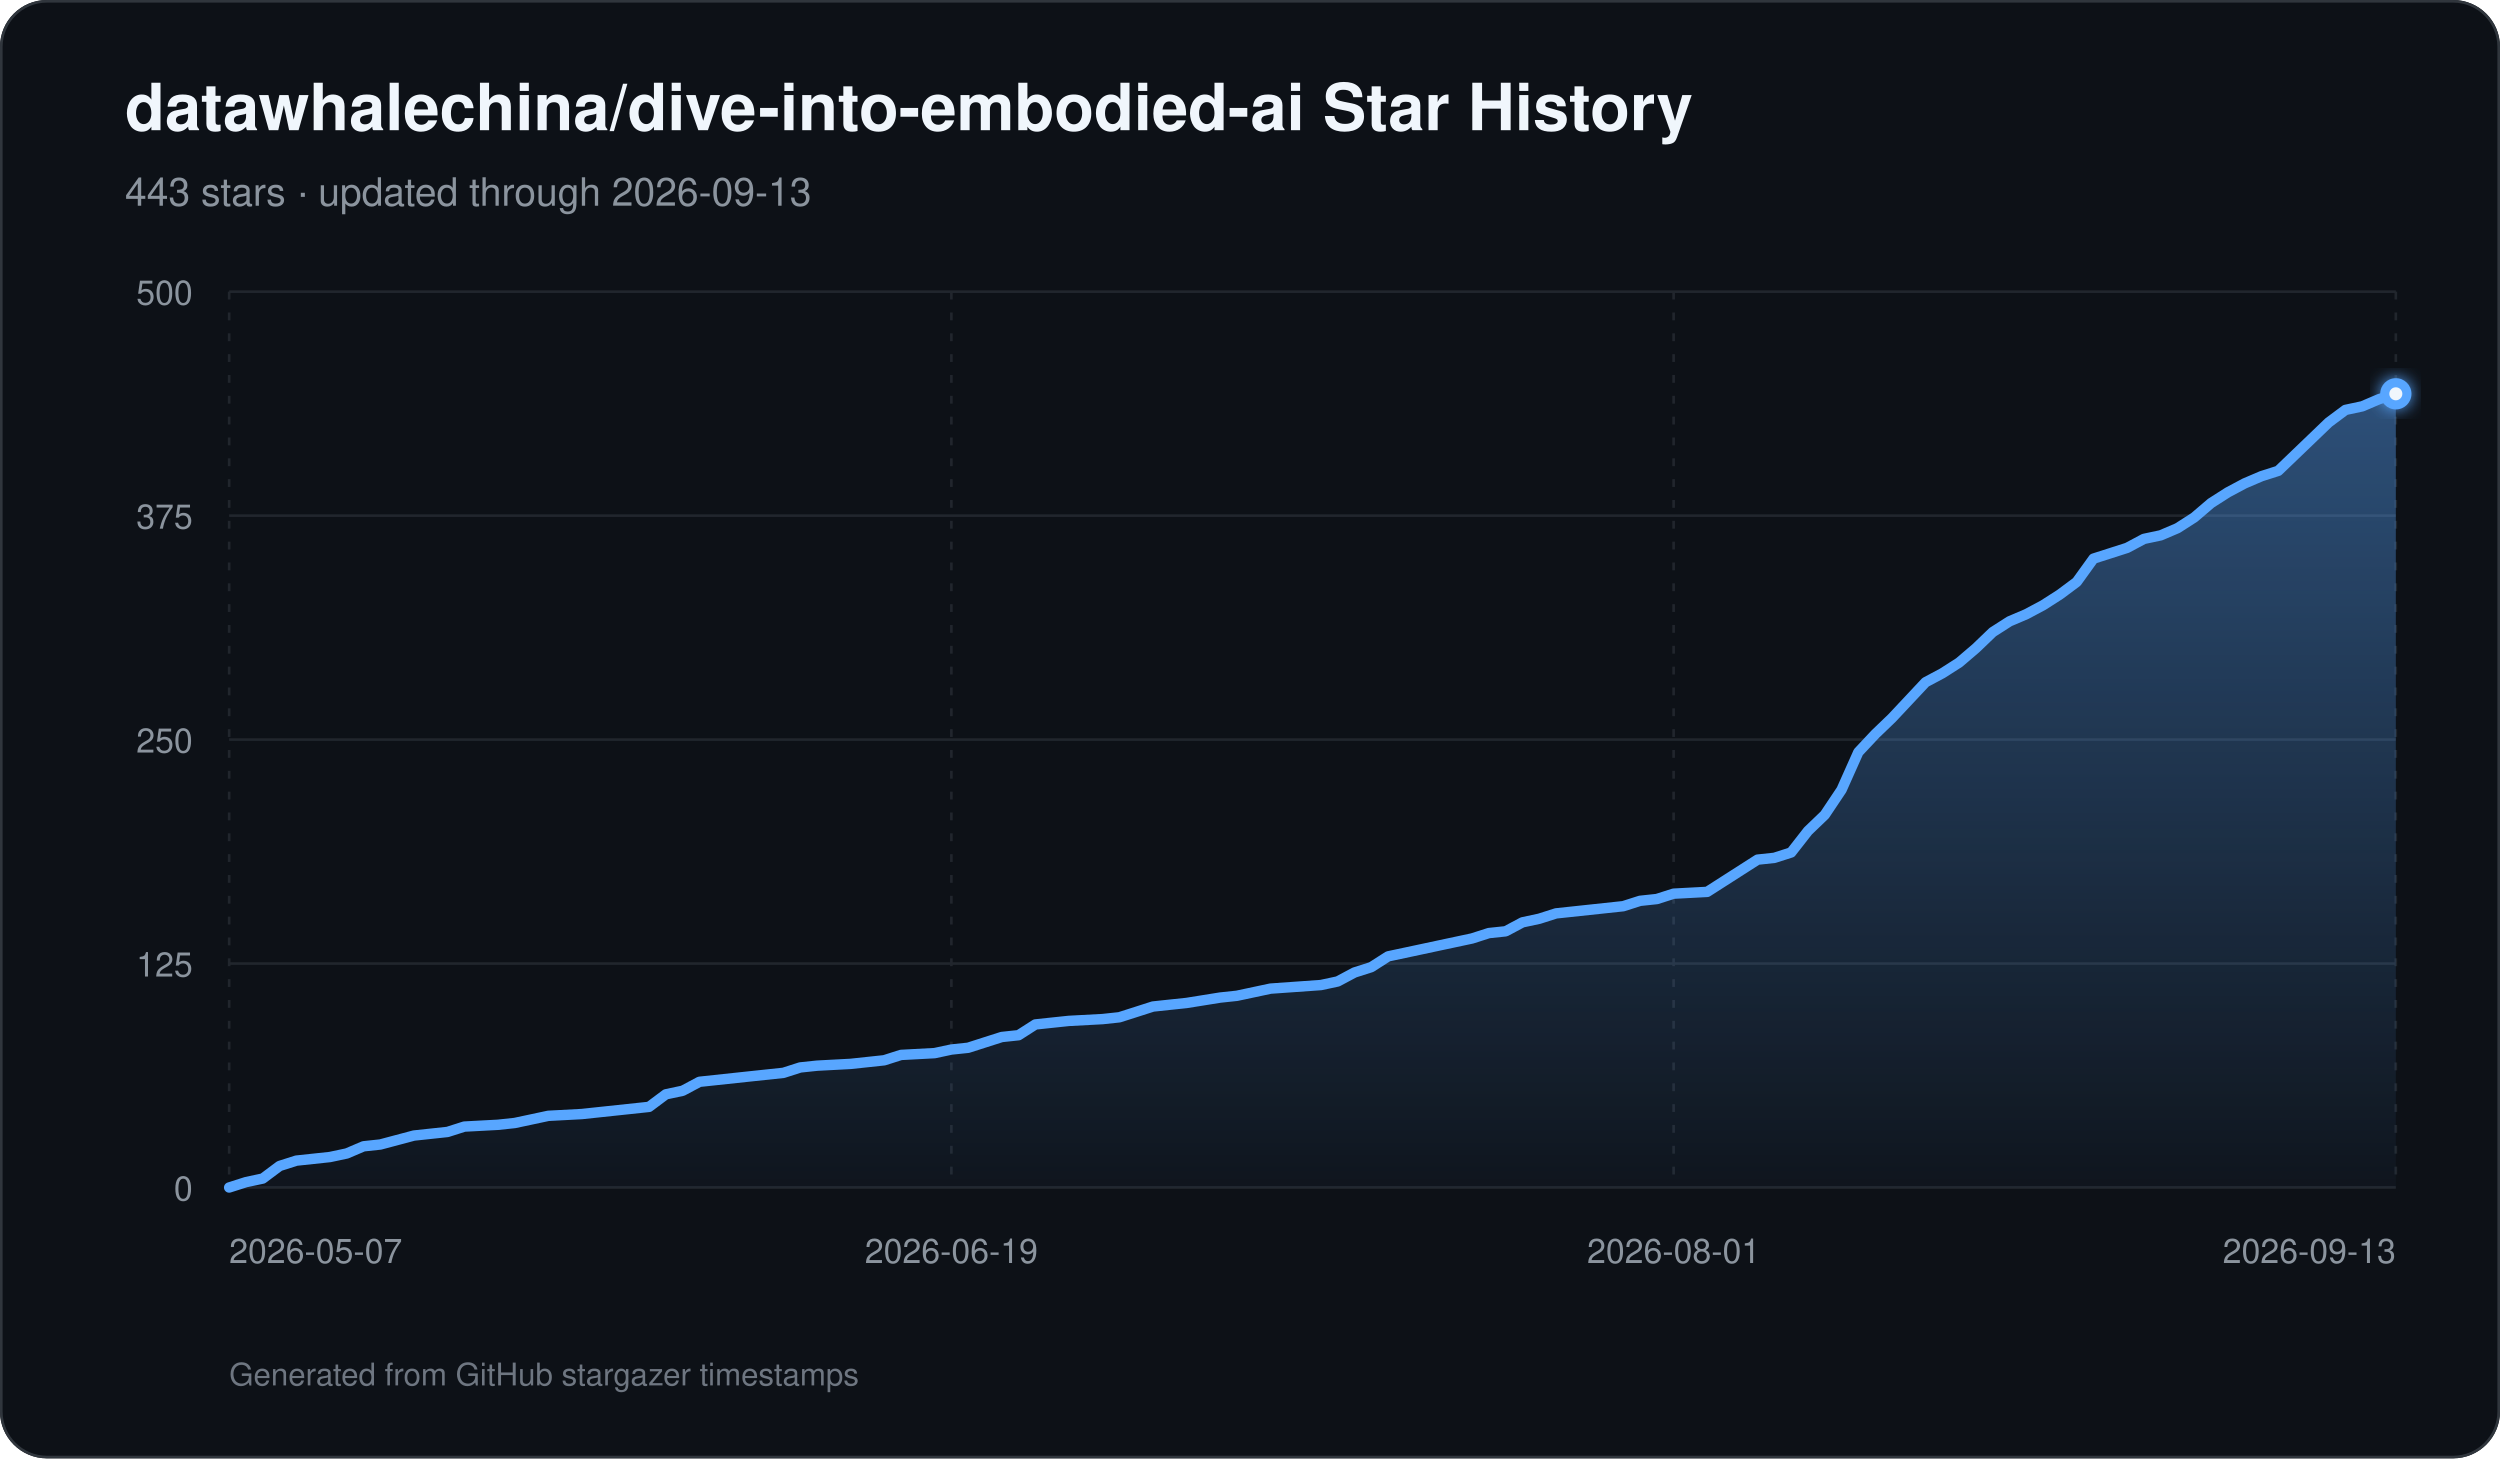
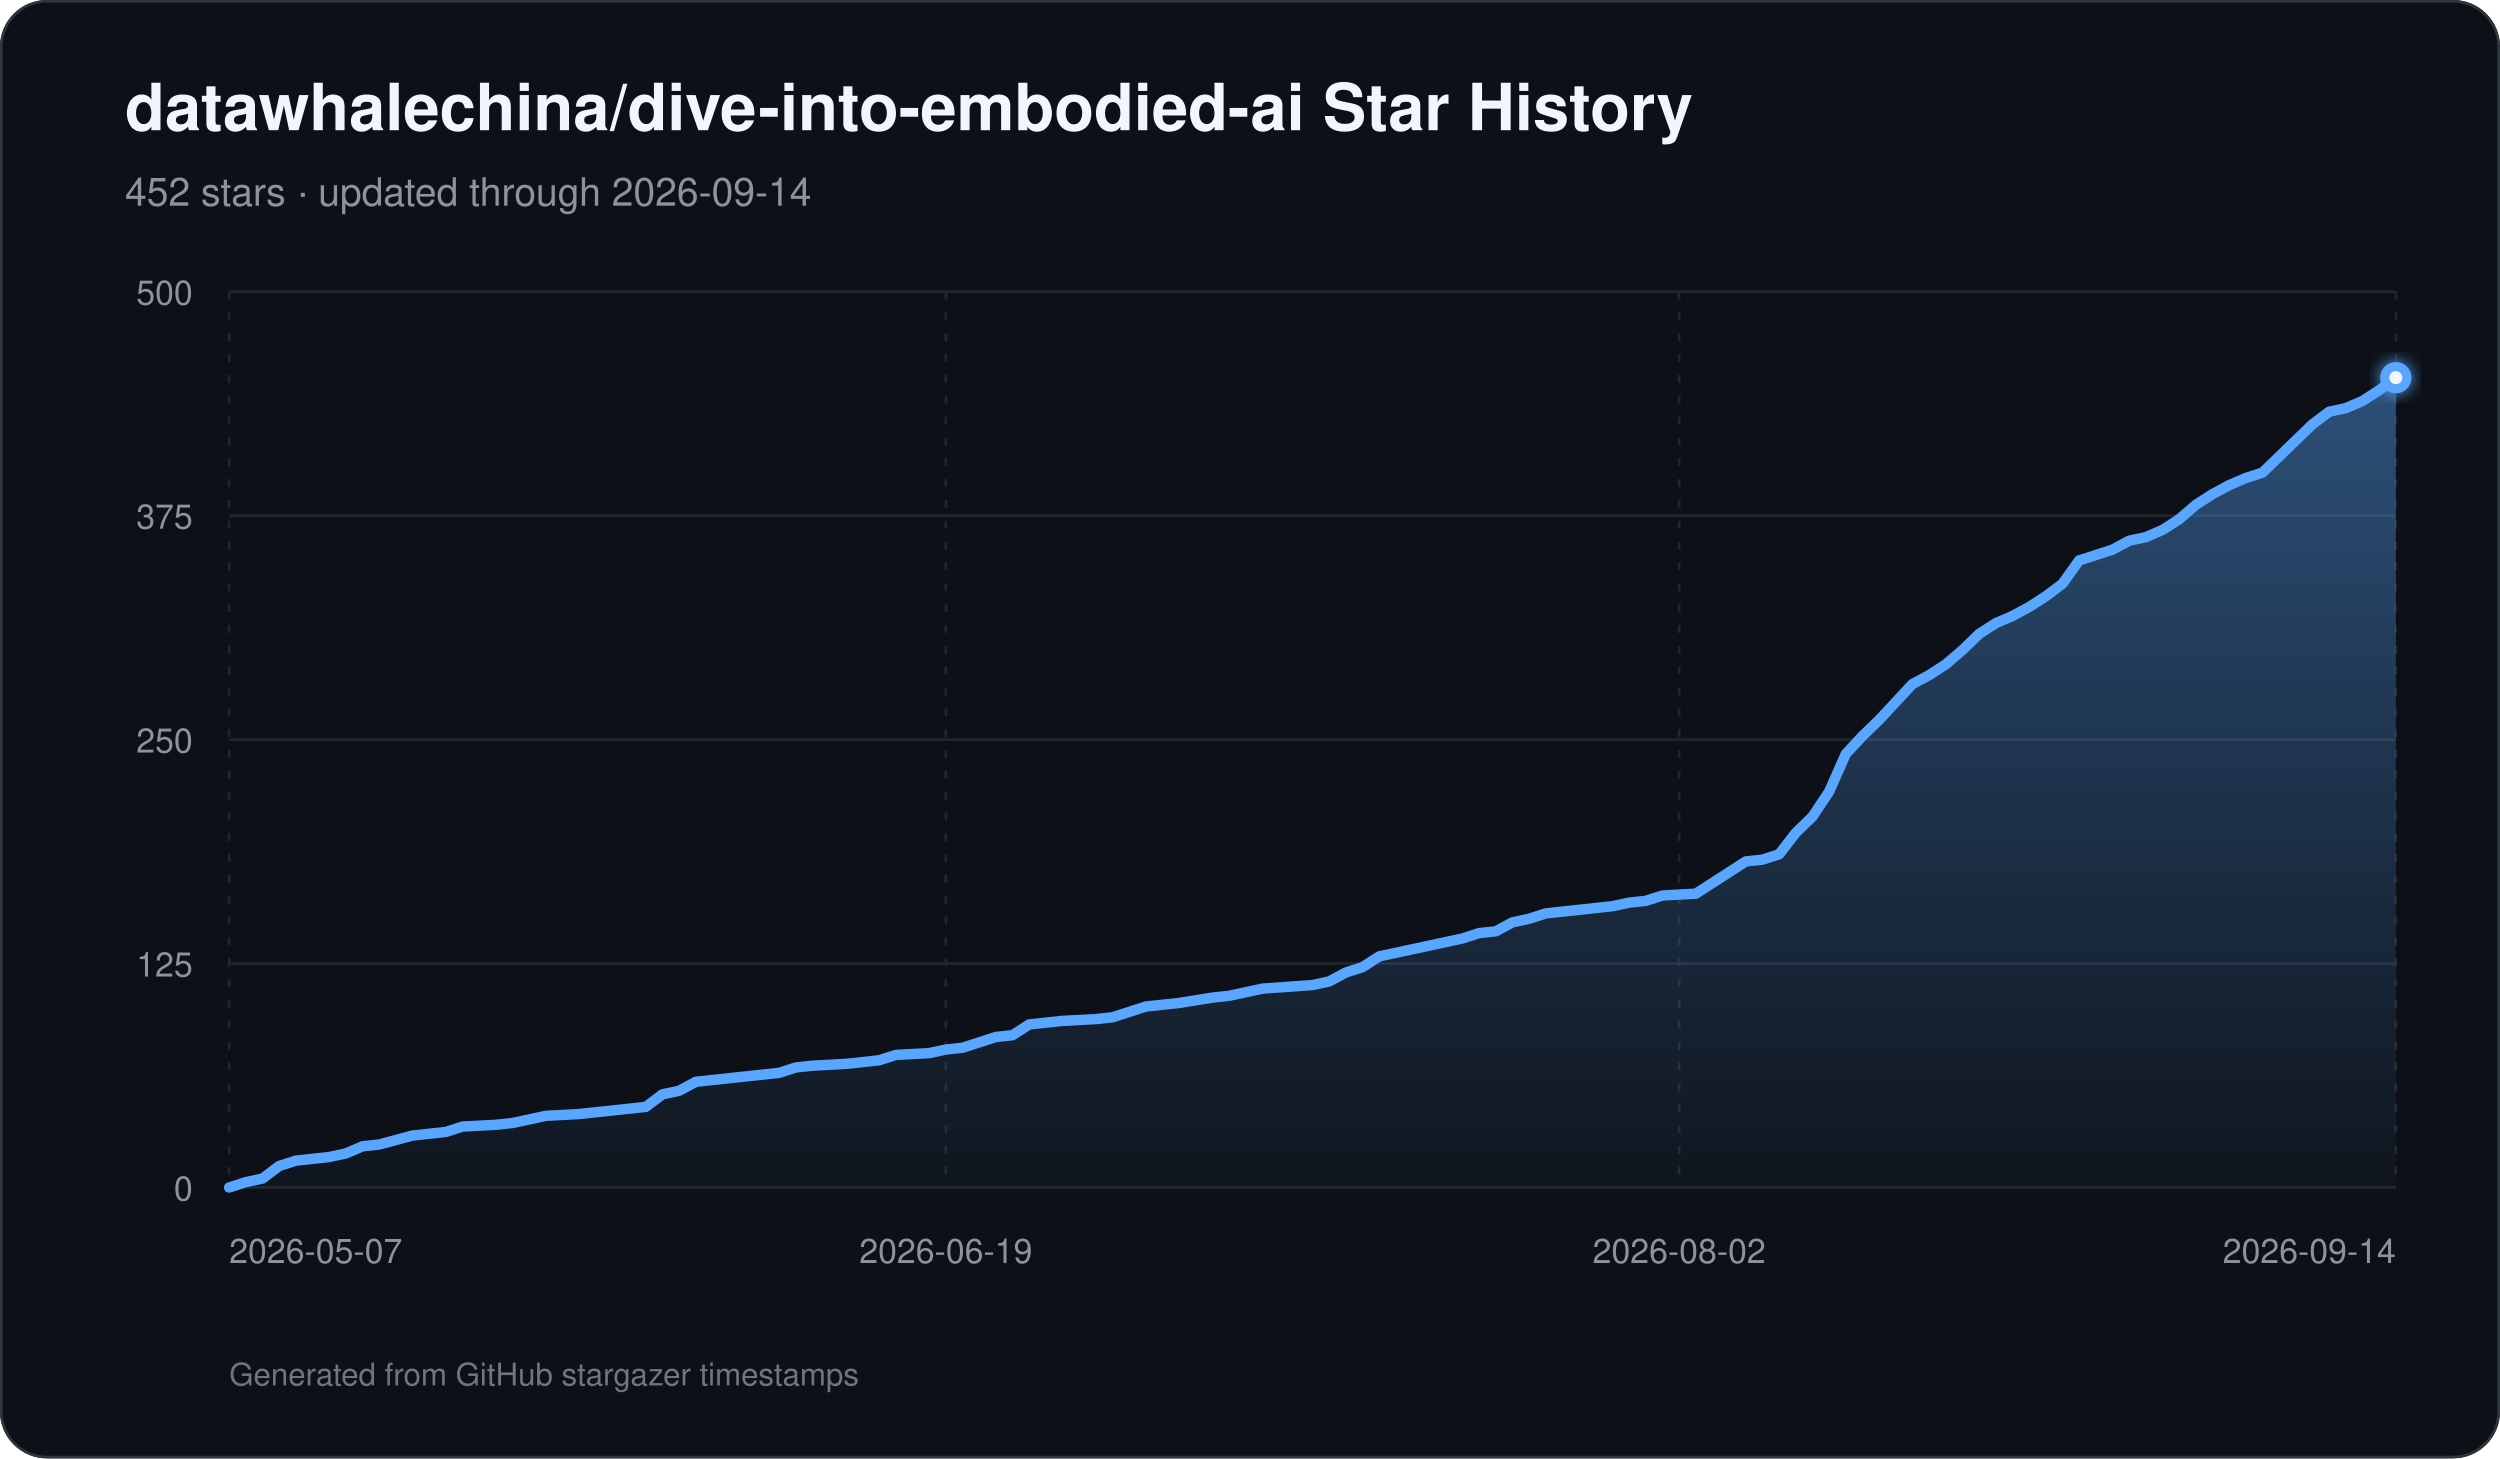
<svg xmlns="http://www.w3.org/2000/svg" width="960" height="560" viewBox="0 0 960 560" role="img" aria-labelledby="title description">
  <defs>
    <linearGradient id="area" x1="0" y1="0" x2="0" y2="1">
      <stop offset="0%" stop-color="#58a6ff" stop-opacity="0.42" />
      <stop offset="100%" stop-color="#58a6ff" stop-opacity="0.03" />
    </linearGradient>
    <filter id="glow" x="-30%" y="-30%" width="160%" height="160%">
      <feGaussianBlur stdDeviation="3" result="blur" />
      <feMerge>
        <feMergeNode in="blur" />
        <feMergeNode in="SourceGraphic" />
      </feMerge>
    </filter>
  </defs>
  <rect width="960" height="560" rx="18" fill="#0d1117" />
  <rect x="0.5" y="0.5" width="959" height="559" rx="17.5" fill="none" stroke="#30363d" />
  <text x="48" y="50" fill="#f0f6fc" font-family="-apple-system,BlinkMacSystemFont,Segoe UI,Helvetica,Arial,sans-serif" font-size="25" font-weight="700">datawhalechina/dive-into-embodied-ai Star History</text>
-   <text x="48" y="79" fill="#8b949e" font-family="-apple-system,BlinkMacSystemFont,Segoe UI,Helvetica,Arial,sans-serif" font-size="15">443 stars · updated through 2026-09-13</text>
+   <text x="48" y="79" fill="#8b949e" font-family="-apple-system,BlinkMacSystemFont,Segoe UI,Helvetica,Arial,sans-serif" font-size="15">452 stars · updated through 2026-09-14</text>
  <line x1="88" y1="456.00" x2="920" y2="456.00" stroke="#21262d" stroke-width="1" />
  <text x="74" y="461.00" text-anchor="end" fill="#8b949e" font-family="-apple-system,BlinkMacSystemFont,Segoe UI,Helvetica,Arial,sans-serif" font-size="13">0</text>
  <line x1="88" y1="370.00" x2="920" y2="370.00" stroke="#21262d" stroke-width="1" />
  <text x="74" y="375.00" text-anchor="end" fill="#8b949e" font-family="-apple-system,BlinkMacSystemFont,Segoe UI,Helvetica,Arial,sans-serif" font-size="13">125</text>
  <line x1="88" y1="284.00" x2="920" y2="284.00" stroke="#21262d" stroke-width="1" />
  <text x="74" y="289.00" text-anchor="end" fill="#8b949e" font-family="-apple-system,BlinkMacSystemFont,Segoe UI,Helvetica,Arial,sans-serif" font-size="13">250</text>
  <line x1="88" y1="198.00" x2="920" y2="198.00" stroke="#21262d" stroke-width="1" />
  <text x="74" y="203.00" text-anchor="end" fill="#8b949e" font-family="-apple-system,BlinkMacSystemFont,Segoe UI,Helvetica,Arial,sans-serif" font-size="13">375</text>
  <line x1="88" y1="112.00" x2="920" y2="112.00" stroke="#21262d" stroke-width="1" />
  <text x="74" y="117.00" text-anchor="end" fill="#8b949e" font-family="-apple-system,BlinkMacSystemFont,Segoe UI,Helvetica,Arial,sans-serif" font-size="13">500</text>
  <line x1="88.00" y1="112" x2="88.00" y2="456" stroke="#21262d" stroke-width="1" stroke-dasharray="3 5" />
  <text x="88.00" y="485" text-anchor="start" fill="#8b949e" font-family="-apple-system,BlinkMacSystemFont,Segoe UI,Helvetica,Arial,sans-serif" font-size="13">2026-05-07</text>
-   <line x1="365.33" y1="112" x2="365.33" y2="456" stroke="#21262d" stroke-width="1" stroke-dasharray="3 5" />
-   <text x="365.33" y="485" text-anchor="middle" fill="#8b949e" font-family="-apple-system,BlinkMacSystemFont,Segoe UI,Helvetica,Arial,sans-serif" font-size="13">2026-06-19</text>
-   <line x1="642.67" y1="112" x2="642.67" y2="456" stroke="#21262d" stroke-width="1" stroke-dasharray="3 5" />
-   <text x="642.67" y="485" text-anchor="middle" fill="#8b949e" font-family="-apple-system,BlinkMacSystemFont,Segoe UI,Helvetica,Arial,sans-serif" font-size="13">2026-08-01</text>
+   <line x1="363.20" y1="112" x2="363.20" y2="456" stroke="#21262d" stroke-width="1" stroke-dasharray="3 5" />
+   <text x="363.20" y="485" text-anchor="middle" fill="#8b949e" font-family="-apple-system,BlinkMacSystemFont,Segoe UI,Helvetica,Arial,sans-serif" font-size="13">2026-06-19</text>
+   <line x1="644.80" y1="112" x2="644.80" y2="456" stroke="#21262d" stroke-width="1" stroke-dasharray="3 5" />
+   <text x="644.80" y="485" text-anchor="middle" fill="#8b949e" font-family="-apple-system,BlinkMacSystemFont,Segoe UI,Helvetica,Arial,sans-serif" font-size="13">2026-08-02</text>
  <line x1="920.00" y1="112" x2="920.00" y2="456" stroke="#21262d" stroke-width="1" stroke-dasharray="3 5" />
-   <text x="920.00" y="485" text-anchor="end" fill="#8b949e" font-family="-apple-system,BlinkMacSystemFont,Segoe UI,Helvetica,Arial,sans-serif" font-size="13">2026-09-13</text>
-   <path d="M 88.00 456 L 88.00 456.00 L 94.45 453.94 L 100.90 452.56 L 107.35 447.74 L 113.80 445.68 L 120.25 444.99 L 126.70 444.30 L 133.15 442.93 L 139.60 440.18 L 146.05 439.49 L 158.95 436.05 L 165.40 435.36 L 171.84 434.67 L 178.29 432.61 L 191.19 431.92 L 197.64 431.23 L 204.09 429.86 L 210.54 428.48 L 223.44 427.79 L 229.89 427.10 L 249.24 425.04 L 255.69 420.22 L 262.14 418.85 L 268.59 415.41 L 275.04 414.72 L 287.94 413.34 L 300.84 411.97 L 307.29 409.90 L 313.74 409.22 L 326.64 408.53 L 333.09 407.84 L 339.53 407.15 L 345.98 405.09 L 358.88 404.40 L 365.33 403.02 L 371.78 402.34 L 378.23 400.27 L 384.68 398.21 L 391.13 397.52 L 397.58 393.39 L 404.03 392.70 L 410.48 392.02 L 423.38 391.33 L 429.83 390.64 L 436.28 388.58 L 442.73 386.51 L 449.18 385.82 L 455.63 385.14 L 468.53 383.07 L 474.98 382.38 L 487.88 379.63 L 507.22 378.26 L 513.67 376.88 L 520.12 373.44 L 526.57 371.38 L 533.02 367.25 L 545.92 364.50 L 552.37 363.12 L 565.27 360.37 L 571.72 358.30 L 578.17 357.62 L 584.62 354.18 L 591.07 352.80 L 597.52 350.74 L 603.97 350.05 L 610.42 349.36 L 616.87 348.67 L 623.32 347.98 L 629.77 345.92 L 636.22 345.23 L 642.67 343.17 L 655.57 342.48 L 662.02 338.35 L 668.47 334.22 L 674.91 330.10 L 681.36 329.41 L 687.81 327.34 L 694.26 319.09 L 700.71 312.90 L 707.16 303.26 L 713.61 288.82 L 720.06 281.94 L 726.51 275.74 L 732.96 268.86 L 739.41 261.98 L 745.86 258.54 L 752.31 254.42 L 758.76 248.91 L 765.21 242.72 L 771.66 238.59 L 778.11 235.84 L 784.56 232.40 L 791.01 228.27 L 797.46 223.46 L 803.91 214.51 L 810.36 212.45 L 816.81 210.38 L 823.26 206.94 L 829.71 205.57 L 836.16 202.82 L 842.60 198.69 L 849.05 193.18 L 855.50 189.06 L 861.95 185.62 L 868.40 182.86 L 874.85 180.80 L 881.30 174.61 L 887.75 168.42 L 894.20 162.22 L 900.65 157.41 L 907.10 156.03 L 913.55 153.28 L 920.00 151.22 L 920.00 456 Z" fill="url(#area)" />
-   <path d="M 88.00 456.00 L 94.45 453.94 L 100.90 452.56 L 107.35 447.74 L 113.80 445.68 L 120.25 444.99 L 126.70 444.30 L 133.15 442.93 L 139.60 440.18 L 146.05 439.49 L 158.95 436.05 L 165.40 435.36 L 171.84 434.67 L 178.29 432.61 L 191.19 431.92 L 197.64 431.23 L 204.09 429.86 L 210.54 428.48 L 223.44 427.79 L 229.89 427.10 L 249.24 425.04 L 255.69 420.22 L 262.14 418.85 L 268.59 415.41 L 275.04 414.72 L 287.94 413.34 L 300.84 411.97 L 307.29 409.90 L 313.74 409.22 L 326.64 408.53 L 333.09 407.84 L 339.53 407.15 L 345.98 405.09 L 358.88 404.40 L 365.33 403.02 L 371.78 402.34 L 378.23 400.27 L 384.68 398.21 L 391.13 397.52 L 397.58 393.39 L 404.03 392.70 L 410.48 392.02 L 423.38 391.33 L 429.83 390.64 L 436.28 388.58 L 442.73 386.51 L 449.18 385.82 L 455.63 385.14 L 468.53 383.07 L 474.98 382.38 L 487.88 379.63 L 507.22 378.26 L 513.67 376.88 L 520.12 373.44 L 526.57 371.38 L 533.02 367.25 L 545.92 364.50 L 552.37 363.12 L 565.27 360.37 L 571.72 358.30 L 578.17 357.62 L 584.62 354.18 L 591.07 352.80 L 597.52 350.74 L 603.97 350.05 L 610.42 349.36 L 616.87 348.67 L 623.32 347.98 L 629.77 345.92 L 636.22 345.23 L 642.67 343.17 L 655.57 342.48 L 662.02 338.35 L 668.47 334.22 L 674.91 330.10 L 681.36 329.41 L 687.81 327.34 L 694.26 319.09 L 700.71 312.90 L 707.16 303.26 L 713.61 288.82 L 720.06 281.94 L 726.51 275.74 L 732.96 268.86 L 739.41 261.98 L 745.86 258.54 L 752.31 254.42 L 758.76 248.91 L 765.21 242.72 L 771.66 238.59 L 778.11 235.84 L 784.56 232.40 L 791.01 228.27 L 797.46 223.46 L 803.91 214.51 L 810.36 212.45 L 816.81 210.38 L 823.26 206.94 L 829.71 205.57 L 836.16 202.82 L 842.60 198.69 L 849.05 193.18 L 855.50 189.06 L 861.95 185.62 L 868.40 182.86 L 874.85 180.80 L 881.30 174.61 L 887.75 168.42 L 894.20 162.22 L 900.65 157.41 L 907.10 156.03 L 913.55 153.28 L 920.00 151.22" fill="none" stroke="#58a6ff" stroke-width="4" stroke-linecap="round" stroke-linejoin="round" />
-   <circle cx="920.00" cy="151.22" r="6" fill="#58a6ff" filter="url(#glow)" />
-   <circle cx="920.00" cy="151.22" r="2.5" fill="#f0f6fc" />
+   <text x="920.00" y="485" text-anchor="end" fill="#8b949e" font-family="-apple-system,BlinkMacSystemFont,Segoe UI,Helvetica,Arial,sans-serif" font-size="13">2026-09-14</text>
+   <path d="M 88.00 456 L 88.00 456.00 L 94.40 453.94 L 100.80 452.56 L 107.20 447.74 L 113.60 445.68 L 120.00 444.99 L 126.40 444.30 L 132.80 442.93 L 139.20 440.18 L 145.60 439.49 L 158.40 436.05 L 164.80 435.36 L 171.20 434.67 L 177.60 432.61 L 190.40 431.92 L 196.80 431.23 L 203.20 429.86 L 209.60 428.48 L 222.40 427.79 L 228.80 427.10 L 248.00 425.04 L 254.40 420.22 L 260.80 418.85 L 267.20 415.41 L 273.60 414.72 L 286.40 413.34 L 299.20 411.97 L 305.60 409.90 L 312.00 409.22 L 324.80 408.53 L 331.20 407.84 L 337.60 407.15 L 344.00 405.09 L 356.80 404.40 L 363.20 403.02 L 369.60 402.34 L 376.00 400.27 L 382.40 398.21 L 388.80 397.52 L 395.20 393.39 L 401.60 392.70 L 408.00 392.02 L 420.80 391.33 L 427.20 390.64 L 433.60 388.58 L 440.00 386.51 L 446.40 385.82 L 452.80 385.14 L 465.60 383.07 L 472.00 382.38 L 484.80 379.63 L 504.00 378.26 L 510.40 376.88 L 516.80 373.44 L 523.20 371.38 L 529.60 367.25 L 542.40 364.50 L 548.80 363.12 L 561.60 360.37 L 568.00 358.30 L 574.40 357.62 L 580.80 354.18 L 587.20 352.80 L 593.60 350.74 L 600.00 350.05 L 606.40 349.36 L 612.80 348.67 L 619.20 347.98 L 625.60 346.61 L 632.00 345.92 L 638.40 343.86 L 651.20 343.17 L 657.60 339.04 L 664.00 334.91 L 670.40 330.78 L 676.80 330.10 L 683.20 328.03 L 689.60 319.78 L 696.00 313.58 L 702.40 303.95 L 708.80 289.50 L 715.20 282.62 L 721.60 276.43 L 728.00 269.55 L 734.40 262.67 L 740.80 259.23 L 747.20 255.10 L 753.60 249.60 L 760.00 243.41 L 766.40 239.28 L 772.80 236.53 L 779.20 233.09 L 785.60 228.96 L 792.00 224.14 L 798.40 215.20 L 804.80 213.14 L 811.20 211.07 L 817.60 207.63 L 824.00 206.26 L 830.40 203.50 L 836.80 199.38 L 843.20 193.87 L 849.60 189.74 L 856.00 186.30 L 862.40 183.55 L 868.80 181.49 L 875.20 175.30 L 881.60 169.10 L 888.00 162.91 L 894.40 158.10 L 900.80 156.72 L 907.20 153.97 L 913.60 149.84 L 920.00 145.02 L 920.00 456 Z" fill="url(#area)" />
+   <path d="M 88.00 456.00 L 94.40 453.94 L 100.80 452.56 L 107.20 447.74 L 113.60 445.68 L 120.00 444.99 L 126.40 444.30 L 132.80 442.93 L 139.20 440.18 L 145.60 439.49 L 158.40 436.05 L 164.80 435.36 L 171.20 434.67 L 177.60 432.61 L 190.40 431.92 L 196.80 431.23 L 203.20 429.86 L 209.60 428.48 L 222.40 427.79 L 228.80 427.10 L 248.00 425.04 L 254.40 420.22 L 260.80 418.85 L 267.20 415.41 L 273.60 414.72 L 286.40 413.34 L 299.20 411.97 L 305.60 409.90 L 312.00 409.22 L 324.80 408.53 L 331.20 407.84 L 337.60 407.15 L 344.00 405.09 L 356.80 404.40 L 363.20 403.02 L 369.60 402.34 L 376.00 400.27 L 382.40 398.21 L 388.80 397.52 L 395.20 393.39 L 401.60 392.70 L 408.00 392.02 L 420.80 391.33 L 427.20 390.64 L 433.60 388.58 L 440.00 386.51 L 446.40 385.82 L 452.80 385.14 L 465.60 383.07 L 472.00 382.38 L 484.80 379.63 L 504.00 378.26 L 510.40 376.88 L 516.80 373.44 L 523.20 371.38 L 529.60 367.25 L 542.40 364.50 L 548.80 363.12 L 561.60 360.37 L 568.00 358.30 L 574.40 357.62 L 580.80 354.18 L 587.20 352.80 L 593.60 350.74 L 600.00 350.05 L 606.40 349.36 L 612.80 348.67 L 619.20 347.98 L 625.60 346.61 L 632.00 345.92 L 638.40 343.86 L 651.20 343.17 L 657.60 339.04 L 664.00 334.91 L 670.40 330.78 L 676.80 330.10 L 683.20 328.03 L 689.60 319.78 L 696.00 313.58 L 702.40 303.95 L 708.80 289.50 L 715.20 282.62 L 721.60 276.43 L 728.00 269.55 L 734.40 262.67 L 740.80 259.23 L 747.20 255.10 L 753.60 249.60 L 760.00 243.41 L 766.40 239.28 L 772.80 236.53 L 779.20 233.09 L 785.60 228.96 L 792.00 224.14 L 798.40 215.20 L 804.80 213.14 L 811.20 211.07 L 817.60 207.63 L 824.00 206.26 L 830.40 203.50 L 836.80 199.38 L 843.20 193.87 L 849.60 189.74 L 856.00 186.30 L 862.40 183.55 L 868.80 181.49 L 875.20 175.30 L 881.60 169.10 L 888.00 162.91 L 894.40 158.10 L 900.80 156.72 L 907.20 153.97 L 913.60 149.84 L 920.00 145.02" fill="none" stroke="#58a6ff" stroke-width="4" stroke-linecap="round" stroke-linejoin="round" />
+   <circle cx="920.00" cy="145.02" r="6" fill="#58a6ff" filter="url(#glow)" />
+   <circle cx="920.00" cy="145.02" r="2.5" fill="#f0f6fc" />
  <text x="88" y="532" fill="#6e7681" font-family="-apple-system,BlinkMacSystemFont,Segoe UI,Helvetica,Arial,sans-serif" font-size="12">Generated from GitHub stargazer timestamps</text>
</svg>
